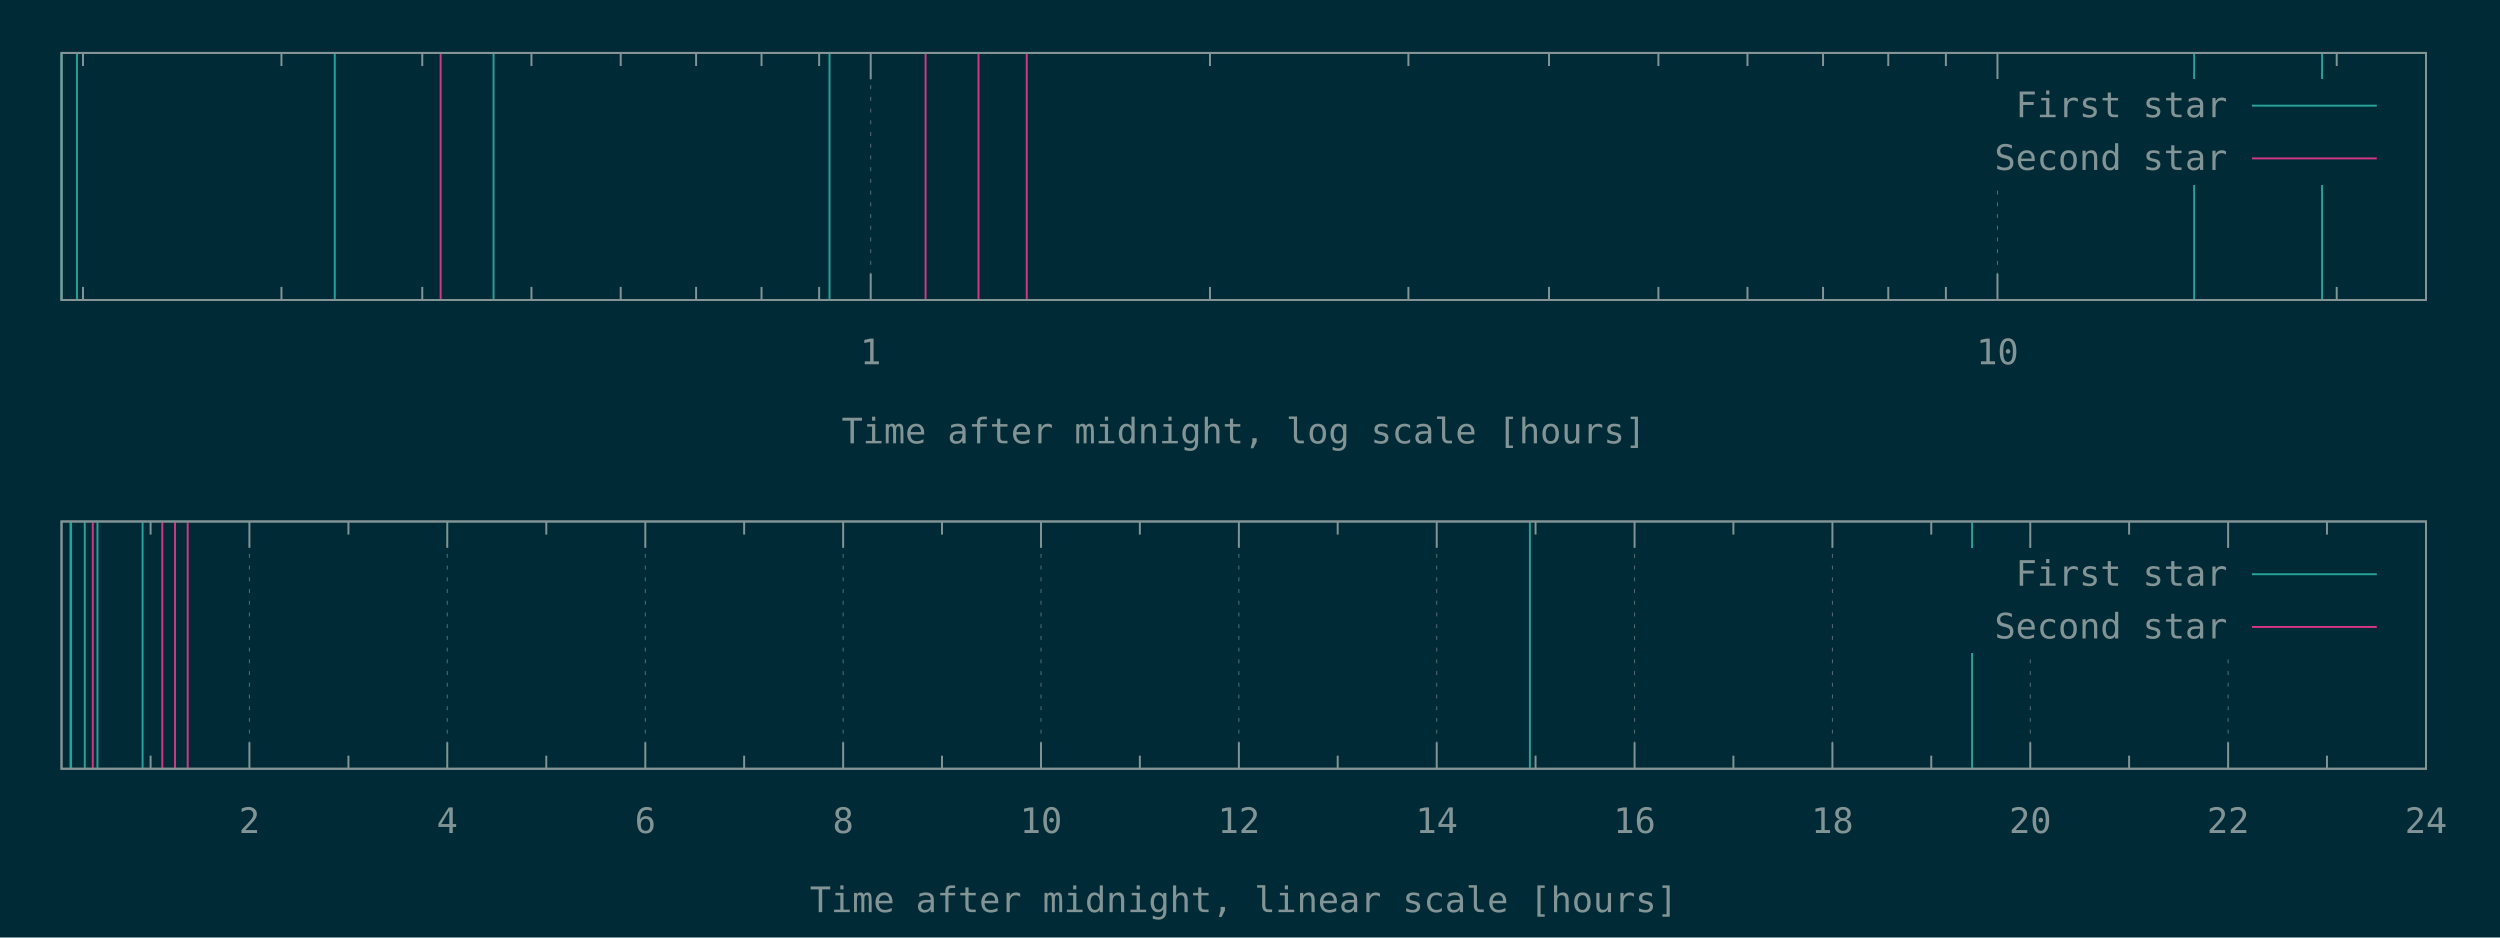
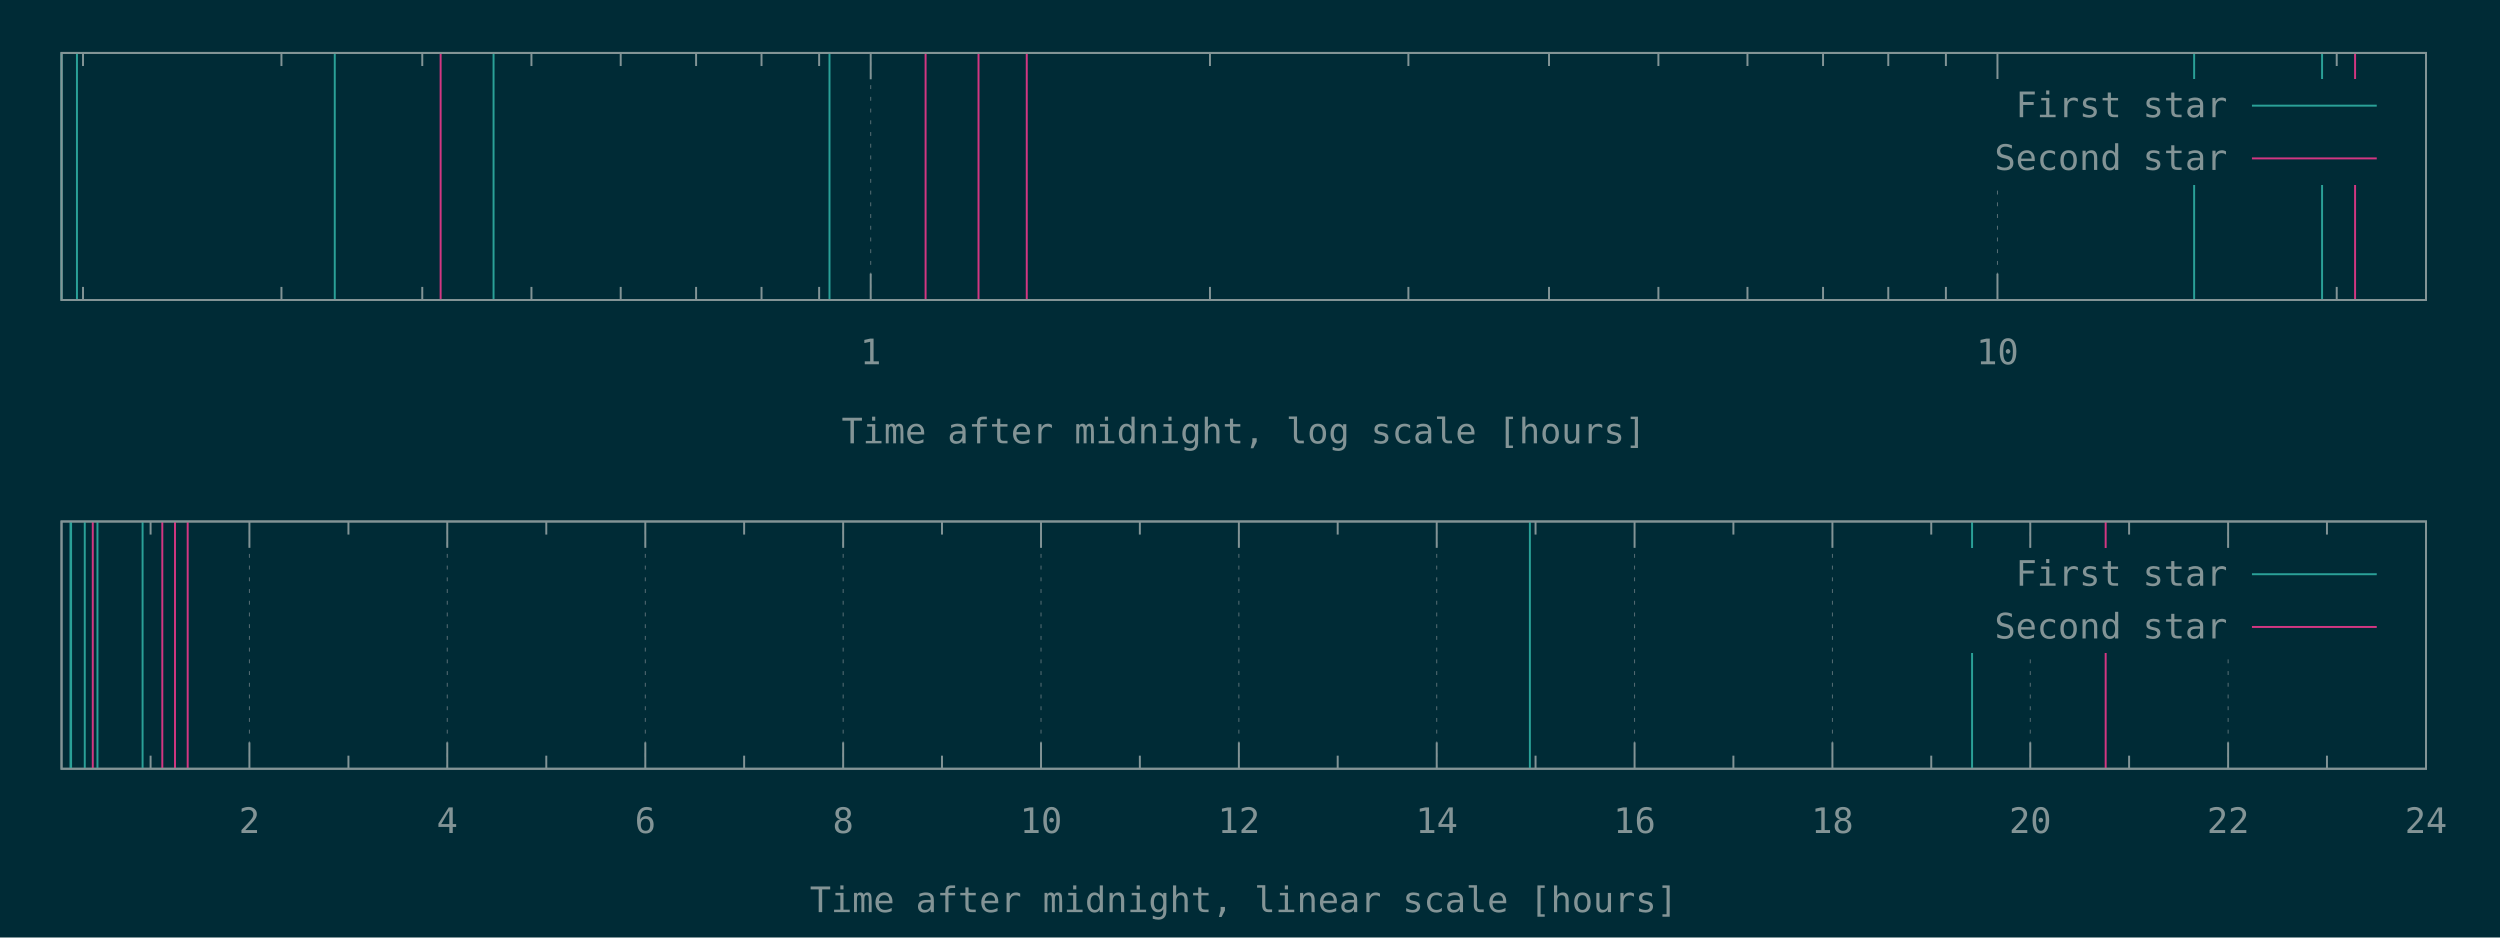
<svg xmlns="http://www.w3.org/2000/svg" xmlns:xlink="http://www.w3.org/1999/xlink" width="1280" height="480" viewBox="0 0 1280 480">
  <g id="gnuplot_canvas">
    <rect x="0" y="0" width="1280" height="480" fill="#002b36" />
    <defs>
      <circle id="gpDot" r="0.5" stroke-width="0.5" stroke="currentColor" />
      <path id="gpPt0" stroke-width="0.148" stroke="currentColor" d="M-1,0 h2 M0,-1 v2" />
      <path id="gpPt1" stroke-width="0.148" stroke="currentColor" d="M-1,-1 L1,1 M1,-1 L-1,1" />
      <path id="gpPt2" stroke-width="0.148" stroke="currentColor" d="M-1,0 L1,0 M0,-1 L0,1 M-1,-1 L1,1 M-1,1 L1,-1" />
      <rect id="gpPt3" stroke-width="0.148" stroke="currentColor" x="-1" y="-1" width="2" height="2" />
      <rect id="gpPt4" stroke-width="0.148" stroke="currentColor" fill="currentColor" x="-1" y="-1" width="2" height="2" />
      <circle id="gpPt5" stroke-width="0.148" stroke="currentColor" cx="0" cy="0" r="1" />
      <use xlink:href="#gpPt5" id="gpPt6" fill="currentColor" stroke="none" />
      <path id="gpPt7" stroke-width="0.148" stroke="currentColor" d="M0,-1.33 L-1.33,0.67 L1.33,0.67 z" />
      <use xlink:href="#gpPt7" id="gpPt8" fill="currentColor" stroke="none" />
      <use xlink:href="#gpPt7" id="gpPt9" stroke="currentColor" transform="rotate(180)" />
      <use xlink:href="#gpPt9" id="gpPt10" fill="currentColor" stroke="none" />
      <use xlink:href="#gpPt3" id="gpPt11" stroke="currentColor" transform="rotate(45)" />
      <use xlink:href="#gpPt11" id="gpPt12" fill="currentColor" stroke="none" />
      <path id="gpPt13" stroke-width="0.148" stroke="currentColor" d="M0,1.330 L1.265,0.411 L0.782,-1.067 L-0.782,-1.076 L-1.265,0.411 z" />
      <use xlink:href="#gpPt13" id="gpPt14" fill="currentColor" stroke="none" />
      <filter id="textbox" filterUnits="objectBoundingBox" x="0" y="0" height="1" width="1">
        <feFlood flood-color="#002B36" flood-opacity="1" result="bgnd" />
        <feComposite in="SourceGraphic" in2="bgnd" operator="atop" />
      </filter>
      <filter id="greybox" filterUnits="objectBoundingBox" x="0" y="0" height="1" width="1">
        <feFlood flood-color="lightgrey" flood-opacity="1" result="grey" />
        <feComposite in="SourceGraphic" in2="grey" operator="atop" />
      </filter>
    </defs>
    <g fill="none" color="#002B36" stroke="currentColor" stroke-width="1.00" stroke-linecap="butt" stroke-linejoin="miter">
</g>
    <g fill="none" color="black" stroke="currentColor" stroke-width="1.00" stroke-linecap="butt" stroke-linejoin="miter">
      <path stroke="rgb(131, 148, 150)" d="M42.5,153.6 L42.5,146.9 M42.5,27.1 L42.5,33.8 M144.1,153.6 L144.1,146.9 M144.1,27.1 L144.1,33.8   M216.2,153.6 L216.2,146.9 M216.2,27.1 L216.2,33.8 M272.1,153.6 L272.1,146.9 M272.1,27.1 L272.1,33.8   M317.8,153.6 L317.8,146.9 M317.8,27.1 L317.8,33.8 M356.4,153.6 L356.4,146.9 M356.4,27.1 L356.4,33.8   M389.9,153.6 L389.9,146.9 M389.9,27.1 L389.9,33.8 M419.4,153.6 L419.4,146.9 M419.4,27.1 L419.4,33.8    " />
    </g>
    <g fill="none" color="black" stroke="rgb(131, 148, 150)" stroke-width="0.50" stroke-linecap="butt" stroke-linejoin="miter">
</g>
    <g fill="none" color="gray" stroke="currentColor" stroke-width="0.50" stroke-linecap="butt" stroke-linejoin="miter">
      <path stroke="rgb( 88, 110, 117)" stroke-dasharray="2,4" class="gridline" d="M445.8,153.6 L445.8,27.1  " />
    </g>
    <g fill="none" color="gray" stroke="rgb( 88, 110, 117)" stroke-width="1.00" stroke-linecap="butt" stroke-linejoin="miter">
</g>
    <g fill="none" color="black" stroke="currentColor" stroke-width="1.00" stroke-linecap="butt" stroke-linejoin="miter">
      <path stroke="rgb(131, 148, 150)" d="M445.8,153.6 L445.8,140.1 M445.8,27.1 L445.8,40.6  " />
      <g transform="translate(445.8,186.5)" stroke="none" fill="rgb(131,148,150)" font-family="Inconsolata" font-size="18.00" text-anchor="middle">
        <text>
          <tspan font-family="Inconsolata"> 1</tspan>
        </text>
      </g>
    </g>
    <g fill="none" color="black" stroke="currentColor" stroke-width="1.00" stroke-linecap="butt" stroke-linejoin="miter">
      <path stroke="rgb(131, 148, 150)" d="M619.5,153.6 L619.5,146.9 M619.5,27.1 L619.5,33.8 M721.1,153.6 L721.1,146.9 M721.1,27.1 L721.1,33.8   M793.1,153.6 L793.1,146.9 M793.1,27.1 L793.1,33.8 M849.1,153.6 L849.1,146.9 M849.1,27.1 L849.1,33.8   M894.7,153.6 L894.7,146.9 M894.7,27.1 L894.7,33.8 M933.4,153.6 L933.4,146.9 M933.4,27.1 L933.4,33.8   M966.8,153.6 L966.8,146.9 M966.8,27.1 L966.8,33.8 M996.3,153.6 L996.3,146.9 M996.3,27.1 L996.3,33.8    " />
    </g>
    <g fill="none" color="black" stroke="rgb(131, 148, 150)" stroke-width="0.50" stroke-linecap="butt" stroke-linejoin="miter">
</g>
    <g fill="none" color="gray" stroke="currentColor" stroke-width="0.50" stroke-linecap="butt" stroke-linejoin="miter">
      <path stroke="rgb( 88, 110, 117)" stroke-dasharray="2,4" class="gridline" d="M1022.7,153.6 L1022.7,94.6 M1022.7,40.6 L1022.7,27.1  " />
    </g>
    <g fill="none" color="gray" stroke="rgb( 88, 110, 117)" stroke-width="1.00" stroke-linecap="butt" stroke-linejoin="miter">
</g>
    <g fill="none" color="black" stroke="currentColor" stroke-width="1.00" stroke-linecap="butt" stroke-linejoin="miter">
      <path stroke="rgb(131, 148, 150)" d="M1022.7,153.6 L1022.7,140.1 M1022.7,27.1 L1022.7,40.6  " />
      <g transform="translate(1022.7,186.5)" stroke="none" fill="rgb(131,148,150)" font-family="Inconsolata" font-size="18.00" text-anchor="middle">
        <text>
          <tspan font-family="Inconsolata"> 10</tspan>
        </text>
      </g>
    </g>
    <g fill="none" color="black" stroke="currentColor" stroke-width="1.00" stroke-linecap="butt" stroke-linejoin="miter">
      <path stroke="rgb(131, 148, 150)" d="M1196.4,153.6 L1196.4,146.9 M1196.4,27.1 L1196.4,33.8  " />
    </g>
    <g fill="none" color="black" stroke="currentColor" stroke-width="1.00" stroke-linecap="butt" stroke-linejoin="miter">
      <path stroke="rgb(131, 148, 150)" d="M31.5,27.1 L31.5,153.6 L1242.1,153.6 L1242.1,27.1 L31.5,27.1 Z  " />
    </g>
    <g fill="none" color="black" stroke="currentColor" stroke-width="1.00" stroke-linecap="butt" stroke-linejoin="miter">
      <g transform="translate(636.8,227.0)" stroke="none" fill="rgb(131,148,150)" font-family="Inconsolata" font-size="18.00" text-anchor="middle">
        <text>
          <tspan font-family="Inconsolata">Time after midnight, log scale [hours]</tspan>
        </text>
      </g>
    </g>
    <g fill="none" color="black" stroke="currentColor" stroke-width="1.00" stroke-linecap="butt" stroke-linejoin="miter">
</g>
    <g id="gnuplot_plot_1a">
      <g fill="none" color="black" stroke="currentColor" stroke-width="1.00" stroke-linecap="butt" stroke-linejoin="miter">
        <path stroke="rgb( 42, 161, 152)" d="M31.5,153.6 L31.5,27.1 M39.4,153.6 L39.4,27.1 M171.4,153.6 L171.4,27.1 M252.7,153.6 L252.7,27.1   M424.7,153.6 L424.7,27.1 M1123.4,153.6 L1123.4,27.1 M1188.9,153.6 L1188.9,27.1  " />
      </g>
    </g>
    <g id="gnuplot_plot_2a">
      <g fill="none" color="black" stroke="currentColor" stroke-width="1.00" stroke-linecap="butt" stroke-linejoin="miter">
-         <path stroke="rgb(211,  54, 130)" d="M225.6,153.6 L225.6,27.1 M473.9,153.6 L473.9,27.1 M501.0,153.6 L501.0,27.1 M525.7,153.6 L525.7,27.1    " />
+         <path stroke="rgb(211,  54, 130)" d="M225.6,153.6 L225.6,27.1 M473.9,153.6 L473.9,27.1 M501.0,153.6 L501.0,27.1 M525.7,153.6 L525.7,27.1   M1205.8,153.6 L1205.8,27.1  " />
      </g>
    </g>
    <g stroke="none" shape-rendering="crispEdges">
      <polygon fill="#002B36" points="1001.8,94.6 1229.5,94.6 1229.5,40.6 1001.8,40.6 " />
    </g>
    <g id="gnuplot_plot_1a">
      <g fill="none" color="black" stroke="currentColor" stroke-width="1.00" stroke-linecap="butt" stroke-linejoin="miter">
        <g transform="translate(1140.4,60.0)" stroke="none" fill="rgb(131,148,150)" font-family="Inconsolata" font-size="18.00" text-anchor="end">
          <text>
            <tspan font-family="Inconsolata">First star</tspan>
          </text>
        </g>
      </g>
      <g fill="none" color="black" stroke="currentColor" stroke-width="1.00" stroke-linecap="butt" stroke-linejoin="miter">
        <path stroke="rgb( 42, 161, 152)" d="M1153.0,54.1 L1216.9,54.1  " />
      </g>
    </g>
    <g id="gnuplot_plot_2a">
      <g fill="none" color="black" stroke="currentColor" stroke-width="1.00" stroke-linecap="butt" stroke-linejoin="miter">
        <g transform="translate(1140.4,87.0)" stroke="none" fill="rgb(131,148,150)" font-family="Inconsolata" font-size="18.00" text-anchor="end">
          <text>
            <tspan font-family="Inconsolata">Second star</tspan>
          </text>
        </g>
      </g>
      <g fill="none" color="black" stroke="currentColor" stroke-width="1.00" stroke-linecap="butt" stroke-linejoin="miter">
        <path stroke="rgb(211,  54, 130)" d="M1153.0,81.1 L1216.9,81.1  " />
      </g>
    </g>
    <g fill="none" color="#002B36" stroke="rgb(211,  54, 130)" stroke-width="2.00" stroke-linecap="butt" stroke-linejoin="miter">
</g>
    <g fill="none" color="black" stroke="currentColor" stroke-width="2.00" stroke-linecap="butt" stroke-linejoin="miter">
</g>
    <g fill="none" color="black" stroke="black" stroke-width="1.00" stroke-linecap="butt" stroke-linejoin="miter">
</g>
    <g fill="none" color="black" stroke="currentColor" stroke-width="1.00" stroke-linecap="butt" stroke-linejoin="miter">
      <path stroke="rgb(131, 148, 150)" d="M31.5,27.1 L31.5,153.6 L1242.1,153.6 L1242.1,27.1 L31.5,27.1 Z  " />
    </g>
    <g fill="none" color="black" stroke="currentColor" stroke-width="1.00" stroke-linecap="butt" stroke-linejoin="miter">
</g>
    <g fill="none" color="black" stroke="currentColor" stroke-width="1.00" stroke-linecap="butt" stroke-linejoin="miter">
      <path stroke="rgb(131, 148, 150)" d="M77.1,393.6 L77.1,386.9 M77.1,267.0 L77.1,273.7  " />
    </g>
    <g fill="none" color="black" stroke="rgb(131, 148, 150)" stroke-width="0.50" stroke-linecap="butt" stroke-linejoin="miter">
</g>
    <g fill="none" color="gray" stroke="currentColor" stroke-width="0.50" stroke-linecap="butt" stroke-linejoin="miter">
      <path stroke="rgb( 88, 110, 117)" stroke-dasharray="2,4" class="gridline" d="M127.7,393.6 L127.7,267.0  " />
    </g>
    <g fill="none" color="gray" stroke="rgb( 88, 110, 117)" stroke-width="1.00" stroke-linecap="butt" stroke-linejoin="miter">
</g>
    <g fill="none" color="black" stroke="currentColor" stroke-width="1.00" stroke-linecap="butt" stroke-linejoin="miter">
      <path stroke="rgb(131, 148, 150)" d="M127.7,393.6 L127.7,380.1 M127.7,267.0 L127.7,280.5  " />
      <g transform="translate(127.7,426.5)" stroke="none" fill="rgb(131,148,150)" font-family="Inconsolata" font-size="18.00" text-anchor="middle">
        <text>
          <tspan font-family="Inconsolata"> 2</tspan>
        </text>
      </g>
    </g>
    <g fill="none" color="black" stroke="currentColor" stroke-width="1.00" stroke-linecap="butt" stroke-linejoin="miter">
      <path stroke="rgb(131, 148, 150)" d="M178.4,393.6 L178.4,386.9 M178.4,267.0 L178.4,273.7  " />
    </g>
    <g fill="none" color="black" stroke="rgb(131, 148, 150)" stroke-width="0.50" stroke-linecap="butt" stroke-linejoin="miter">
</g>
    <g fill="none" color="gray" stroke="currentColor" stroke-width="0.50" stroke-linecap="butt" stroke-linejoin="miter">
      <path stroke="rgb( 88, 110, 117)" stroke-dasharray="2,4" class="gridline" d="M229.0,393.6 L229.0,267.0  " />
    </g>
    <g fill="none" color="gray" stroke="rgb( 88, 110, 117)" stroke-width="1.00" stroke-linecap="butt" stroke-linejoin="miter">
</g>
    <g fill="none" color="black" stroke="currentColor" stroke-width="1.00" stroke-linecap="butt" stroke-linejoin="miter">
      <path stroke="rgb(131, 148, 150)" d="M229.0,393.6 L229.0,380.1 M229.0,267.0 L229.0,280.5  " />
      <g transform="translate(229.0,426.5)" stroke="none" fill="rgb(131,148,150)" font-family="Inconsolata" font-size="18.00" text-anchor="middle">
        <text>
          <tspan font-family="Inconsolata"> 4</tspan>
        </text>
      </g>
    </g>
    <g fill="none" color="black" stroke="currentColor" stroke-width="1.00" stroke-linecap="butt" stroke-linejoin="miter">
      <path stroke="rgb(131, 148, 150)" d="M279.7,393.6 L279.7,386.9 M279.7,267.0 L279.7,273.7  " />
    </g>
    <g fill="none" color="black" stroke="rgb(131, 148, 150)" stroke-width="0.50" stroke-linecap="butt" stroke-linejoin="miter">
</g>
    <g fill="none" color="gray" stroke="currentColor" stroke-width="0.50" stroke-linecap="butt" stroke-linejoin="miter">
      <path stroke="rgb( 88, 110, 117)" stroke-dasharray="2,4" class="gridline" d="M330.4,393.6 L330.4,267.0  " />
    </g>
    <g fill="none" color="gray" stroke="rgb( 88, 110, 117)" stroke-width="1.00" stroke-linecap="butt" stroke-linejoin="miter">
</g>
    <g fill="none" color="black" stroke="currentColor" stroke-width="1.00" stroke-linecap="butt" stroke-linejoin="miter">
      <path stroke="rgb(131, 148, 150)" d="M330.4,393.6 L330.4,380.1 M330.4,267.0 L330.4,280.5  " />
      <g transform="translate(330.4,426.5)" stroke="none" fill="rgb(131,148,150)" font-family="Inconsolata" font-size="18.00" text-anchor="middle">
        <text>
          <tspan font-family="Inconsolata"> 6</tspan>
        </text>
      </g>
    </g>
    <g fill="none" color="black" stroke="currentColor" stroke-width="1.00" stroke-linecap="butt" stroke-linejoin="miter">
      <path stroke="rgb(131, 148, 150)" d="M381.0,393.6 L381.0,386.9 M381.0,267.0 L381.0,273.7  " />
    </g>
    <g fill="none" color="black" stroke="rgb(131, 148, 150)" stroke-width="0.50" stroke-linecap="butt" stroke-linejoin="miter">
</g>
    <g fill="none" color="gray" stroke="currentColor" stroke-width="0.50" stroke-linecap="butt" stroke-linejoin="miter">
      <path stroke="rgb( 88, 110, 117)" stroke-dasharray="2,4" class="gridline" d="M431.7,393.6 L431.7,267.0  " />
    </g>
    <g fill="none" color="gray" stroke="rgb( 88, 110, 117)" stroke-width="1.00" stroke-linecap="butt" stroke-linejoin="miter">
</g>
    <g fill="none" color="black" stroke="currentColor" stroke-width="1.00" stroke-linecap="butt" stroke-linejoin="miter">
      <path stroke="rgb(131, 148, 150)" d="M431.7,393.6 L431.7,380.1 M431.7,267.0 L431.7,280.5  " />
      <g transform="translate(431.7,426.5)" stroke="none" fill="rgb(131,148,150)" font-family="Inconsolata" font-size="18.00" text-anchor="middle">
        <text>
          <tspan font-family="Inconsolata"> 8</tspan>
        </text>
      </g>
    </g>
    <g fill="none" color="black" stroke="currentColor" stroke-width="1.00" stroke-linecap="butt" stroke-linejoin="miter">
      <path stroke="rgb(131, 148, 150)" d="M482.3,393.6 L482.3,386.9 M482.3,267.0 L482.3,273.7  " />
    </g>
    <g fill="none" color="black" stroke="rgb(131, 148, 150)" stroke-width="0.50" stroke-linecap="butt" stroke-linejoin="miter">
</g>
    <g fill="none" color="gray" stroke="currentColor" stroke-width="0.50" stroke-linecap="butt" stroke-linejoin="miter">
      <path stroke="rgb( 88, 110, 117)" stroke-dasharray="2,4" class="gridline" d="M533.0,393.6 L533.0,267.0  " />
    </g>
    <g fill="none" color="gray" stroke="rgb( 88, 110, 117)" stroke-width="1.00" stroke-linecap="butt" stroke-linejoin="miter">
</g>
    <g fill="none" color="black" stroke="currentColor" stroke-width="1.00" stroke-linecap="butt" stroke-linejoin="miter">
      <path stroke="rgb(131, 148, 150)" d="M533.0,393.6 L533.0,380.1 M533.0,267.0 L533.0,280.5  " />
      <g transform="translate(533.0,426.5)" stroke="none" fill="rgb(131,148,150)" font-family="Inconsolata" font-size="18.00" text-anchor="middle">
        <text>
          <tspan font-family="Inconsolata"> 10</tspan>
        </text>
      </g>
    </g>
    <g fill="none" color="black" stroke="currentColor" stroke-width="1.00" stroke-linecap="butt" stroke-linejoin="miter">
      <path stroke="rgb(131, 148, 150)" d="M583.6,393.6 L583.6,386.9 M583.6,267.0 L583.6,273.7  " />
    </g>
    <g fill="none" color="black" stroke="rgb(131, 148, 150)" stroke-width="0.50" stroke-linecap="butt" stroke-linejoin="miter">
</g>
    <g fill="none" color="gray" stroke="currentColor" stroke-width="0.50" stroke-linecap="butt" stroke-linejoin="miter">
      <path stroke="rgb( 88, 110, 117)" stroke-dasharray="2,4" class="gridline" d="M634.3,393.6 L634.3,267.0  " />
    </g>
    <g fill="none" color="gray" stroke="rgb( 88, 110, 117)" stroke-width="1.00" stroke-linecap="butt" stroke-linejoin="miter">
</g>
    <g fill="none" color="black" stroke="currentColor" stroke-width="1.00" stroke-linecap="butt" stroke-linejoin="miter">
      <path stroke="rgb(131, 148, 150)" d="M634.3,393.6 L634.3,380.1 M634.3,267.0 L634.3,280.5  " />
      <g transform="translate(634.3,426.5)" stroke="none" fill="rgb(131,148,150)" font-family="Inconsolata" font-size="18.00" text-anchor="middle">
        <text>
          <tspan font-family="Inconsolata"> 12</tspan>
        </text>
      </g>
    </g>
    <g fill="none" color="black" stroke="currentColor" stroke-width="1.00" stroke-linecap="butt" stroke-linejoin="miter">
      <path stroke="rgb(131, 148, 150)" d="M684.9,393.6 L684.9,386.9 M684.9,267.0 L684.9,273.7  " />
    </g>
    <g fill="none" color="black" stroke="rgb(131, 148, 150)" stroke-width="0.50" stroke-linecap="butt" stroke-linejoin="miter">
</g>
    <g fill="none" color="gray" stroke="currentColor" stroke-width="0.50" stroke-linecap="butt" stroke-linejoin="miter">
      <path stroke="rgb( 88, 110, 117)" stroke-dasharray="2,4" class="gridline" d="M735.6,393.6 L735.6,267.0  " />
    </g>
    <g fill="none" color="gray" stroke="rgb( 88, 110, 117)" stroke-width="1.00" stroke-linecap="butt" stroke-linejoin="miter">
</g>
    <g fill="none" color="black" stroke="currentColor" stroke-width="1.00" stroke-linecap="butt" stroke-linejoin="miter">
      <path stroke="rgb(131, 148, 150)" d="M735.6,393.6 L735.6,380.1 M735.6,267.0 L735.6,280.5  " />
      <g transform="translate(735.6,426.5)" stroke="none" fill="rgb(131,148,150)" font-family="Inconsolata" font-size="18.00" text-anchor="middle">
        <text>
          <tspan font-family="Inconsolata"> 14</tspan>
        </text>
      </g>
    </g>
    <g fill="none" color="black" stroke="currentColor" stroke-width="1.00" stroke-linecap="butt" stroke-linejoin="miter">
      <path stroke="rgb(131, 148, 150)" d="M786.2,393.6 L786.2,386.9 M786.2,267.0 L786.2,273.7  " />
    </g>
    <g fill="none" color="black" stroke="rgb(131, 148, 150)" stroke-width="0.50" stroke-linecap="butt" stroke-linejoin="miter">
</g>
    <g fill="none" color="gray" stroke="currentColor" stroke-width="0.50" stroke-linecap="butt" stroke-linejoin="miter">
      <path stroke="rgb( 88, 110, 117)" stroke-dasharray="2,4" class="gridline" d="M836.9,393.6 L836.9,267.0  " />
    </g>
    <g fill="none" color="gray" stroke="rgb( 88, 110, 117)" stroke-width="1.00" stroke-linecap="butt" stroke-linejoin="miter">
</g>
    <g fill="none" color="black" stroke="currentColor" stroke-width="1.00" stroke-linecap="butt" stroke-linejoin="miter">
      <path stroke="rgb(131, 148, 150)" d="M836.9,393.6 L836.9,380.1 M836.9,267.0 L836.9,280.5  " />
      <g transform="translate(836.9,426.5)" stroke="none" fill="rgb(131,148,150)" font-family="Inconsolata" font-size="18.00" text-anchor="middle">
        <text>
          <tspan font-family="Inconsolata"> 16</tspan>
        </text>
      </g>
    </g>
    <g fill="none" color="black" stroke="currentColor" stroke-width="1.00" stroke-linecap="butt" stroke-linejoin="miter">
      <path stroke="rgb(131, 148, 150)" d="M887.5,393.6 L887.5,386.9 M887.5,267.0 L887.5,273.7  " />
    </g>
    <g fill="none" color="black" stroke="rgb(131, 148, 150)" stroke-width="0.50" stroke-linecap="butt" stroke-linejoin="miter">
</g>
    <g fill="none" color="gray" stroke="currentColor" stroke-width="0.50" stroke-linecap="butt" stroke-linejoin="miter">
      <path stroke="rgb( 88, 110, 117)" stroke-dasharray="2,4" class="gridline" d="M938.2,393.6 L938.2,267.0  " />
    </g>
    <g fill="none" color="gray" stroke="rgb( 88, 110, 117)" stroke-width="1.00" stroke-linecap="butt" stroke-linejoin="miter">
</g>
    <g fill="none" color="black" stroke="currentColor" stroke-width="1.00" stroke-linecap="butt" stroke-linejoin="miter">
      <path stroke="rgb(131, 148, 150)" d="M938.2,393.6 L938.2,380.1 M938.2,267.0 L938.2,280.5  " />
      <g transform="translate(938.2,426.5)" stroke="none" fill="rgb(131,148,150)" font-family="Inconsolata" font-size="18.00" text-anchor="middle">
        <text>
          <tspan font-family="Inconsolata"> 18</tspan>
        </text>
      </g>
    </g>
    <g fill="none" color="black" stroke="currentColor" stroke-width="1.00" stroke-linecap="butt" stroke-linejoin="miter">
      <path stroke="rgb(131, 148, 150)" d="M988.8,393.6 L988.8,386.9 M988.8,267.0 L988.8,273.7  " />
    </g>
    <g fill="none" color="black" stroke="rgb(131, 148, 150)" stroke-width="0.50" stroke-linecap="butt" stroke-linejoin="miter">
</g>
    <g fill="none" color="gray" stroke="currentColor" stroke-width="0.50" stroke-linecap="butt" stroke-linejoin="miter">
      <path stroke="rgb( 88, 110, 117)" stroke-dasharray="2,4" class="gridline" d="M1039.5,393.6 L1039.5,334.5 M1039.5,280.5 L1039.5,267.0  " />
    </g>
    <g fill="none" color="gray" stroke="rgb( 88, 110, 117)" stroke-width="1.00" stroke-linecap="butt" stroke-linejoin="miter">
</g>
    <g fill="none" color="black" stroke="currentColor" stroke-width="1.00" stroke-linecap="butt" stroke-linejoin="miter">
      <path stroke="rgb(131, 148, 150)" d="M1039.5,393.6 L1039.5,380.1 M1039.5,267.0 L1039.5,280.5  " />
      <g transform="translate(1039.5,426.5)" stroke="none" fill="rgb(131,148,150)" font-family="Inconsolata" font-size="18.00" text-anchor="middle">
        <text>
          <tspan font-family="Inconsolata"> 20</tspan>
        </text>
      </g>
    </g>
    <g fill="none" color="black" stroke="currentColor" stroke-width="1.00" stroke-linecap="butt" stroke-linejoin="miter">
      <path stroke="rgb(131, 148, 150)" d="M1090.1,393.6 L1090.1,386.9 M1090.1,267.0 L1090.1,273.7  " />
    </g>
    <g fill="none" color="black" stroke="rgb(131, 148, 150)" stroke-width="0.50" stroke-linecap="butt" stroke-linejoin="miter">
</g>
    <g fill="none" color="gray" stroke="currentColor" stroke-width="0.50" stroke-linecap="butt" stroke-linejoin="miter">
      <path stroke="rgb( 88, 110, 117)" stroke-dasharray="2,4" class="gridline" d="M1140.8,393.6 L1140.8,334.5 M1140.8,280.5 L1140.8,267.0  " />
    </g>
    <g fill="none" color="gray" stroke="rgb( 88, 110, 117)" stroke-width="1.00" stroke-linecap="butt" stroke-linejoin="miter">
</g>
    <g fill="none" color="black" stroke="currentColor" stroke-width="1.00" stroke-linecap="butt" stroke-linejoin="miter">
      <path stroke="rgb(131, 148, 150)" d="M1140.8,393.6 L1140.8,380.1 M1140.8,267.0 L1140.8,280.5  " />
      <g transform="translate(1140.8,426.5)" stroke="none" fill="rgb(131,148,150)" font-family="Inconsolata" font-size="18.00" text-anchor="middle">
        <text>
          <tspan font-family="Inconsolata"> 22</tspan>
        </text>
      </g>
    </g>
    <g fill="none" color="black" stroke="currentColor" stroke-width="1.00" stroke-linecap="butt" stroke-linejoin="miter">
      <path stroke="rgb(131, 148, 150)" d="M1191.4,393.6 L1191.4,386.9 M1191.4,267.0 L1191.4,273.7  " />
    </g>
    <g fill="none" color="black" stroke="rgb(131, 148, 150)" stroke-width="0.50" stroke-linecap="butt" stroke-linejoin="miter">
</g>
    <g fill="none" color="gray" stroke="currentColor" stroke-width="0.50" stroke-linecap="butt" stroke-linejoin="miter">
      <path stroke="rgb( 88, 110, 117)" stroke-dasharray="2,4" class="gridline" d="M1242.1,393.6 L1242.1,267.0  " />
    </g>
    <g fill="none" color="gray" stroke="rgb( 88, 110, 117)" stroke-width="1.00" stroke-linecap="butt" stroke-linejoin="miter">
</g>
    <g fill="none" color="black" stroke="currentColor" stroke-width="1.00" stroke-linecap="butt" stroke-linejoin="miter">
      <path stroke="rgb(131, 148, 150)" d="M1242.1,393.6 L1242.1,380.1 M1242.1,267.0 L1242.1,280.5  " />
      <g transform="translate(1242.1,426.5)" stroke="none" fill="rgb(131,148,150)" font-family="Inconsolata" font-size="18.00" text-anchor="middle">
        <text>
          <tspan font-family="Inconsolata"> 24</tspan>
        </text>
      </g>
    </g>
    <g fill="none" color="black" stroke="currentColor" stroke-width="1.00" stroke-linecap="butt" stroke-linejoin="miter">
</g>
    <g fill="none" color="black" stroke="currentColor" stroke-width="1.00" stroke-linecap="butt" stroke-linejoin="miter">
      <path stroke="rgb(131, 148, 150)" d="M31.5,267.0 L31.5,393.6 L1242.1,393.6 L1242.1,267.0 L31.5,267.0 Z  " />
    </g>
    <g fill="none" color="black" stroke="currentColor" stroke-width="1.00" stroke-linecap="butt" stroke-linejoin="miter">
      <g transform="translate(636.8,467.0)" stroke="none" fill="rgb(131,148,150)" font-family="Inconsolata" font-size="18.00" text-anchor="middle">
        <text>
          <tspan font-family="Inconsolata">Time after midnight, linear scale [hours]</tspan>
        </text>
      </g>
    </g>
    <g fill="none" color="black" stroke="currentColor" stroke-width="1.00" stroke-linecap="butt" stroke-linejoin="miter">
</g>
    <g id="gnuplot_plot_1b">
      <g fill="none" color="black" stroke="currentColor" stroke-width="1.00" stroke-linecap="butt" stroke-linejoin="miter">
        <path stroke="rgb( 42, 161, 152)" d="M36.1,393.6 L36.1,267.0 M36.4,393.6 L36.4,267.0 M43.4,393.6 L43.4,267.0 M49.9,393.6 L49.9,267.0   M73.0,393.6 L73.0,267.0 M783.3,393.6 L783.3,267.0 M1009.7,393.6 L1009.7,267.0  " />
      </g>
    </g>
    <g id="gnuplot_plot_2b">
      <g fill="none" color="black" stroke="currentColor" stroke-width="1.00" stroke-linecap="butt" stroke-linejoin="miter">
-         <path stroke="rgb(211,  54, 130)" d="M47.5,393.6 L47.5,267.0 M83.1,393.6 L83.1,267.0 M89.6,393.6 L89.6,267.0 M96.1,393.6 L96.1,267.0    " />
+         <path stroke="rgb(211,  54, 130)" d="M47.5,393.6 L47.5,267.0 M83.1,393.6 L83.1,267.0 M89.6,393.6 L89.6,267.0 M96.1,393.6 L96.1,267.0   M1078.1,393.6 L1078.1,267.0  " />
      </g>
    </g>
    <g stroke="none" shape-rendering="crispEdges">
      <polygon fill="#002B36" points="1001.8,334.5 1229.5,334.5 1229.5,280.5 1001.8,280.5 " />
    </g>
    <g id="gnuplot_plot_1b">
      <g fill="none" color="black" stroke="currentColor" stroke-width="1.00" stroke-linecap="butt" stroke-linejoin="miter">
        <g transform="translate(1140.4,299.9)" stroke="none" fill="rgb(131,148,150)" font-family="Inconsolata" font-size="18.00" text-anchor="end">
          <text>
            <tspan font-family="Inconsolata">First star</tspan>
          </text>
        </g>
      </g>
      <g fill="none" color="black" stroke="currentColor" stroke-width="1.00" stroke-linecap="butt" stroke-linejoin="miter">
        <path stroke="rgb( 42, 161, 152)" d="M1153.0,294.0 L1216.9,294.0  " />
      </g>
    </g>
    <g id="gnuplot_plot_2b">
      <g fill="none" color="black" stroke="currentColor" stroke-width="1.00" stroke-linecap="butt" stroke-linejoin="miter">
        <g transform="translate(1140.4,326.9)" stroke="none" fill="rgb(131,148,150)" font-family="Inconsolata" font-size="18.00" text-anchor="end">
          <text>
            <tspan font-family="Inconsolata">Second star</tspan>
          </text>
        </g>
      </g>
      <g fill="none" color="black" stroke="currentColor" stroke-width="1.00" stroke-linecap="butt" stroke-linejoin="miter">
        <path stroke="rgb(211,  54, 130)" d="M1153.0,321.0 L1216.9,321.0  " />
      </g>
    </g>
    <g fill="none" color="#002B36" stroke="rgb(211,  54, 130)" stroke-width="2.00" stroke-linecap="butt" stroke-linejoin="miter">
</g>
    <g fill="none" color="black" stroke="currentColor" stroke-width="2.00" stroke-linecap="butt" stroke-linejoin="miter">
</g>
    <g fill="none" color="black" stroke="black" stroke-width="1.00" stroke-linecap="butt" stroke-linejoin="miter">
</g>
    <g fill="none" color="black" stroke="currentColor" stroke-width="1.00" stroke-linecap="butt" stroke-linejoin="miter">
      <path stroke="rgb(131, 148, 150)" d="M31.5,267.0 L31.5,393.6 L1242.1,393.6 L1242.1,267.0 L31.5,267.0 Z  " />
    </g>
    <g fill="none" color="black" stroke="currentColor" stroke-width="1.00" stroke-linecap="butt" stroke-linejoin="miter">
</g>
  </g>
</svg>
